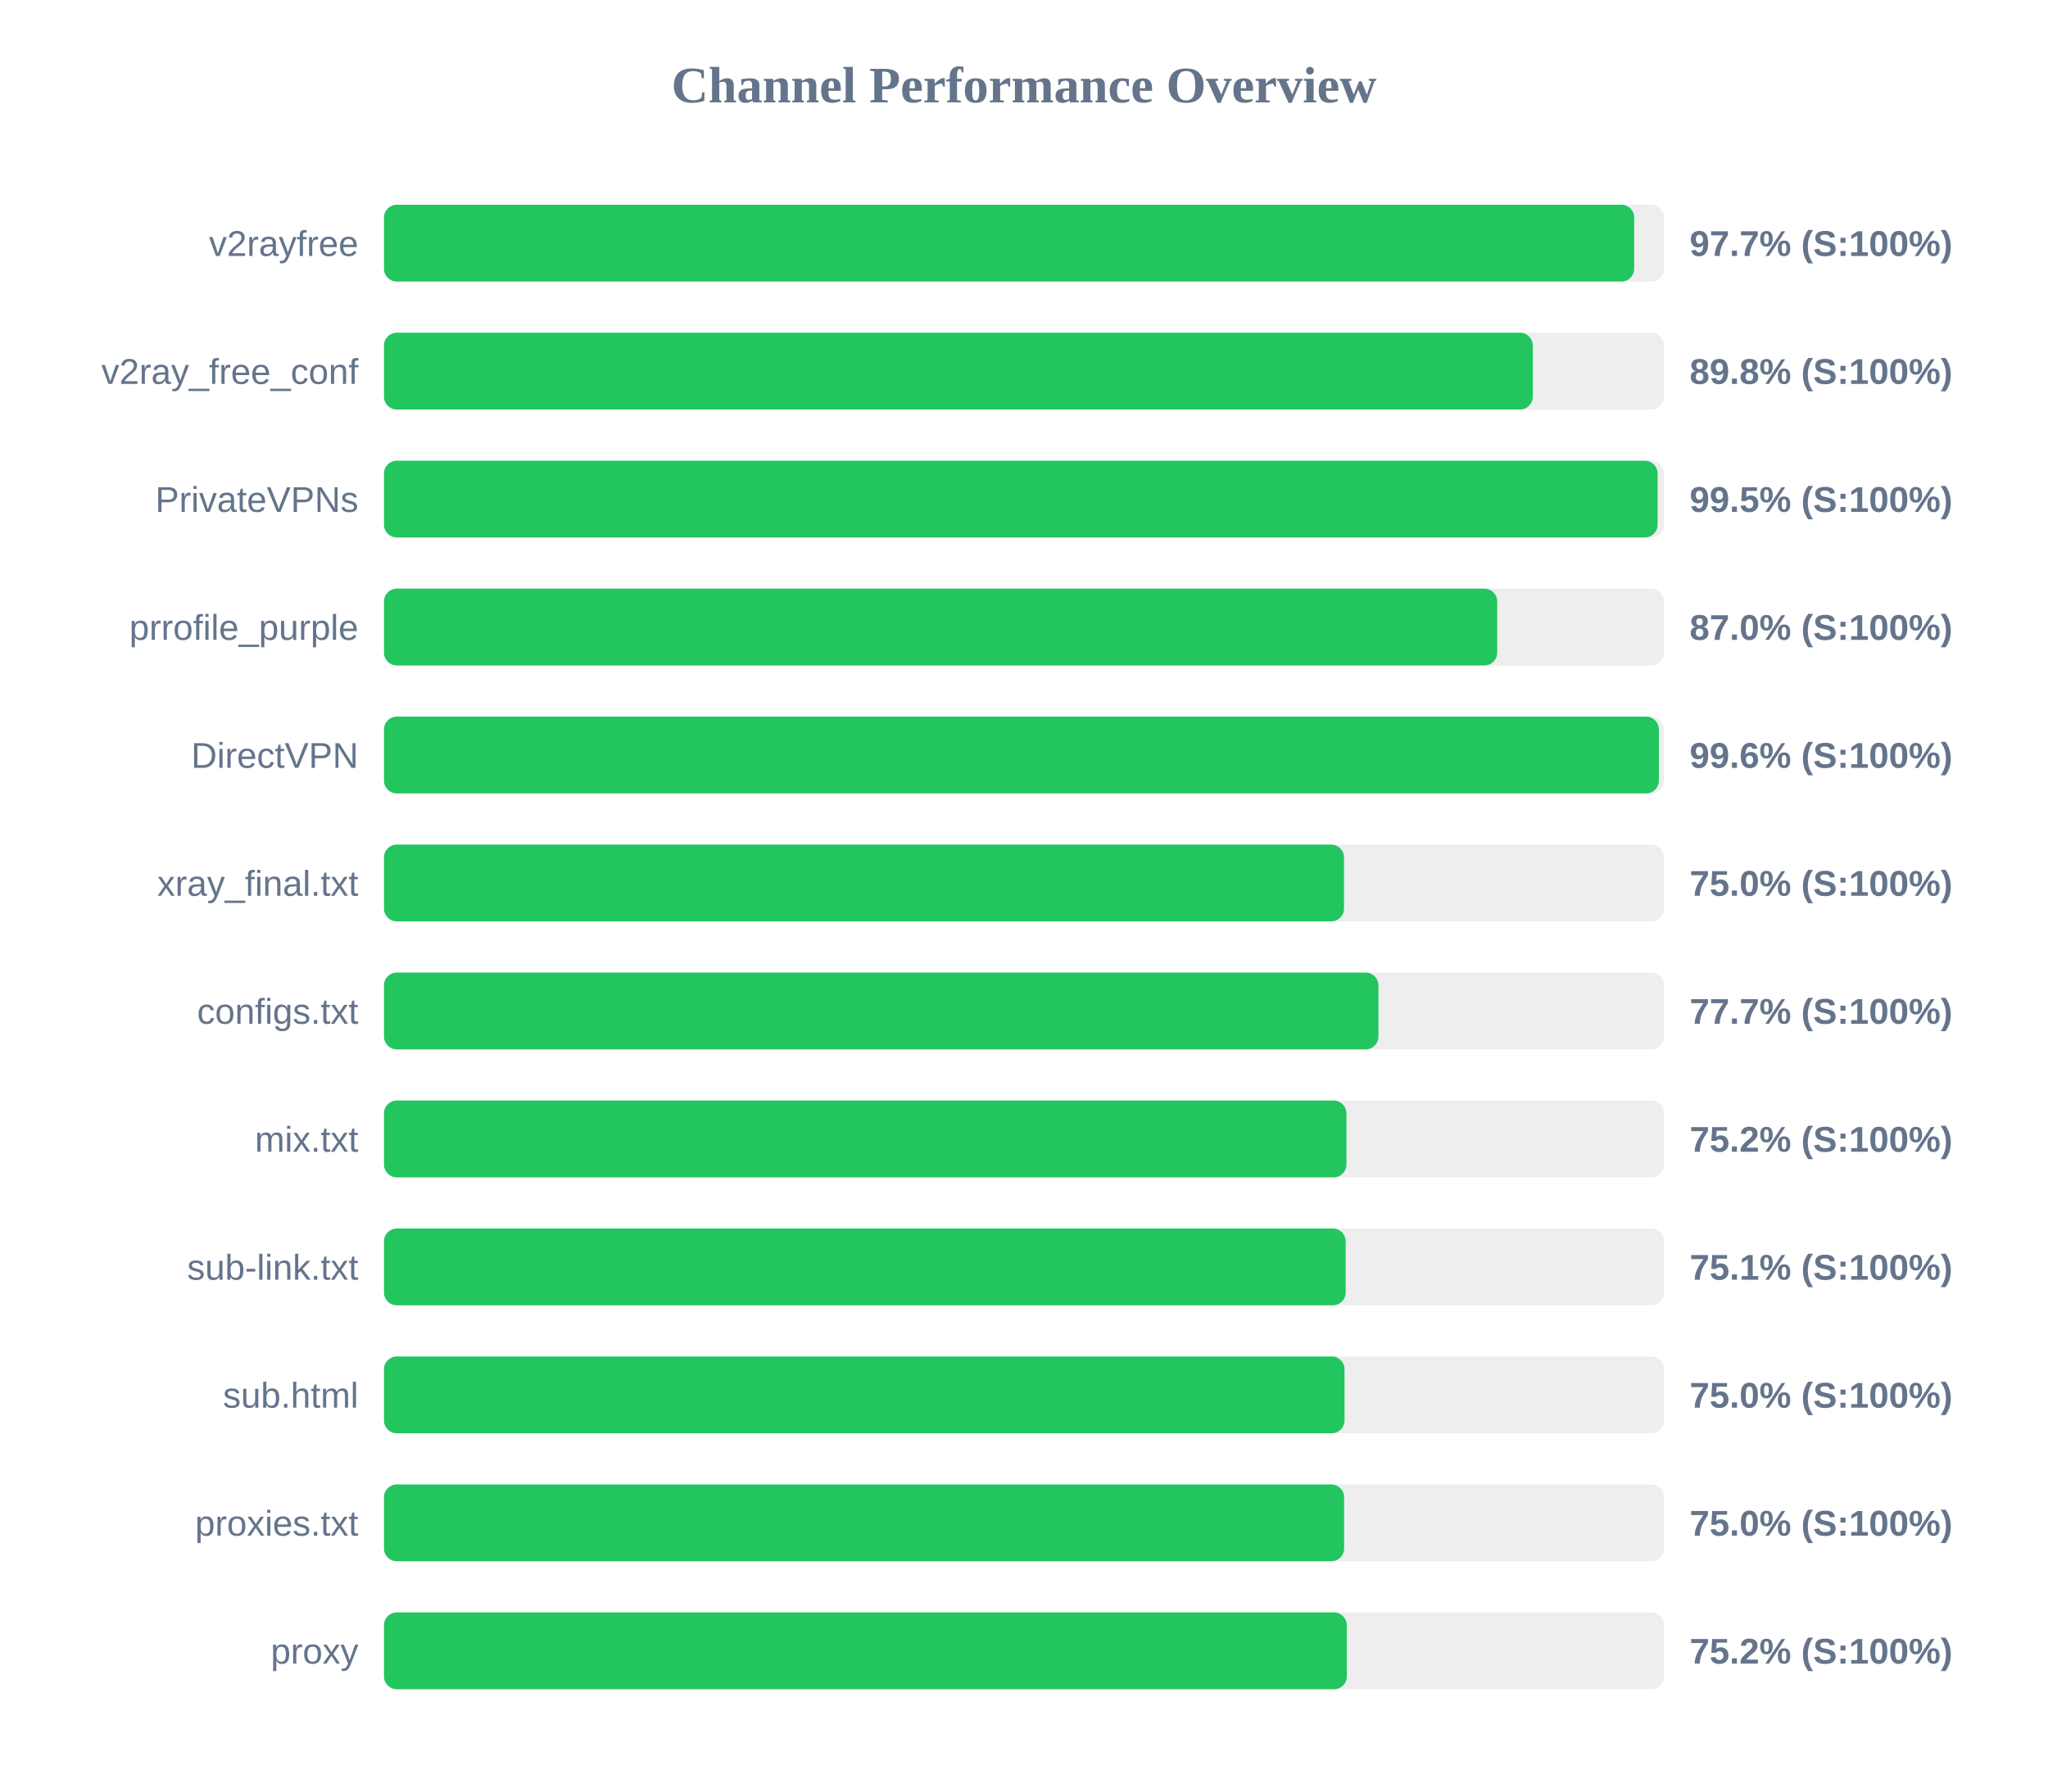
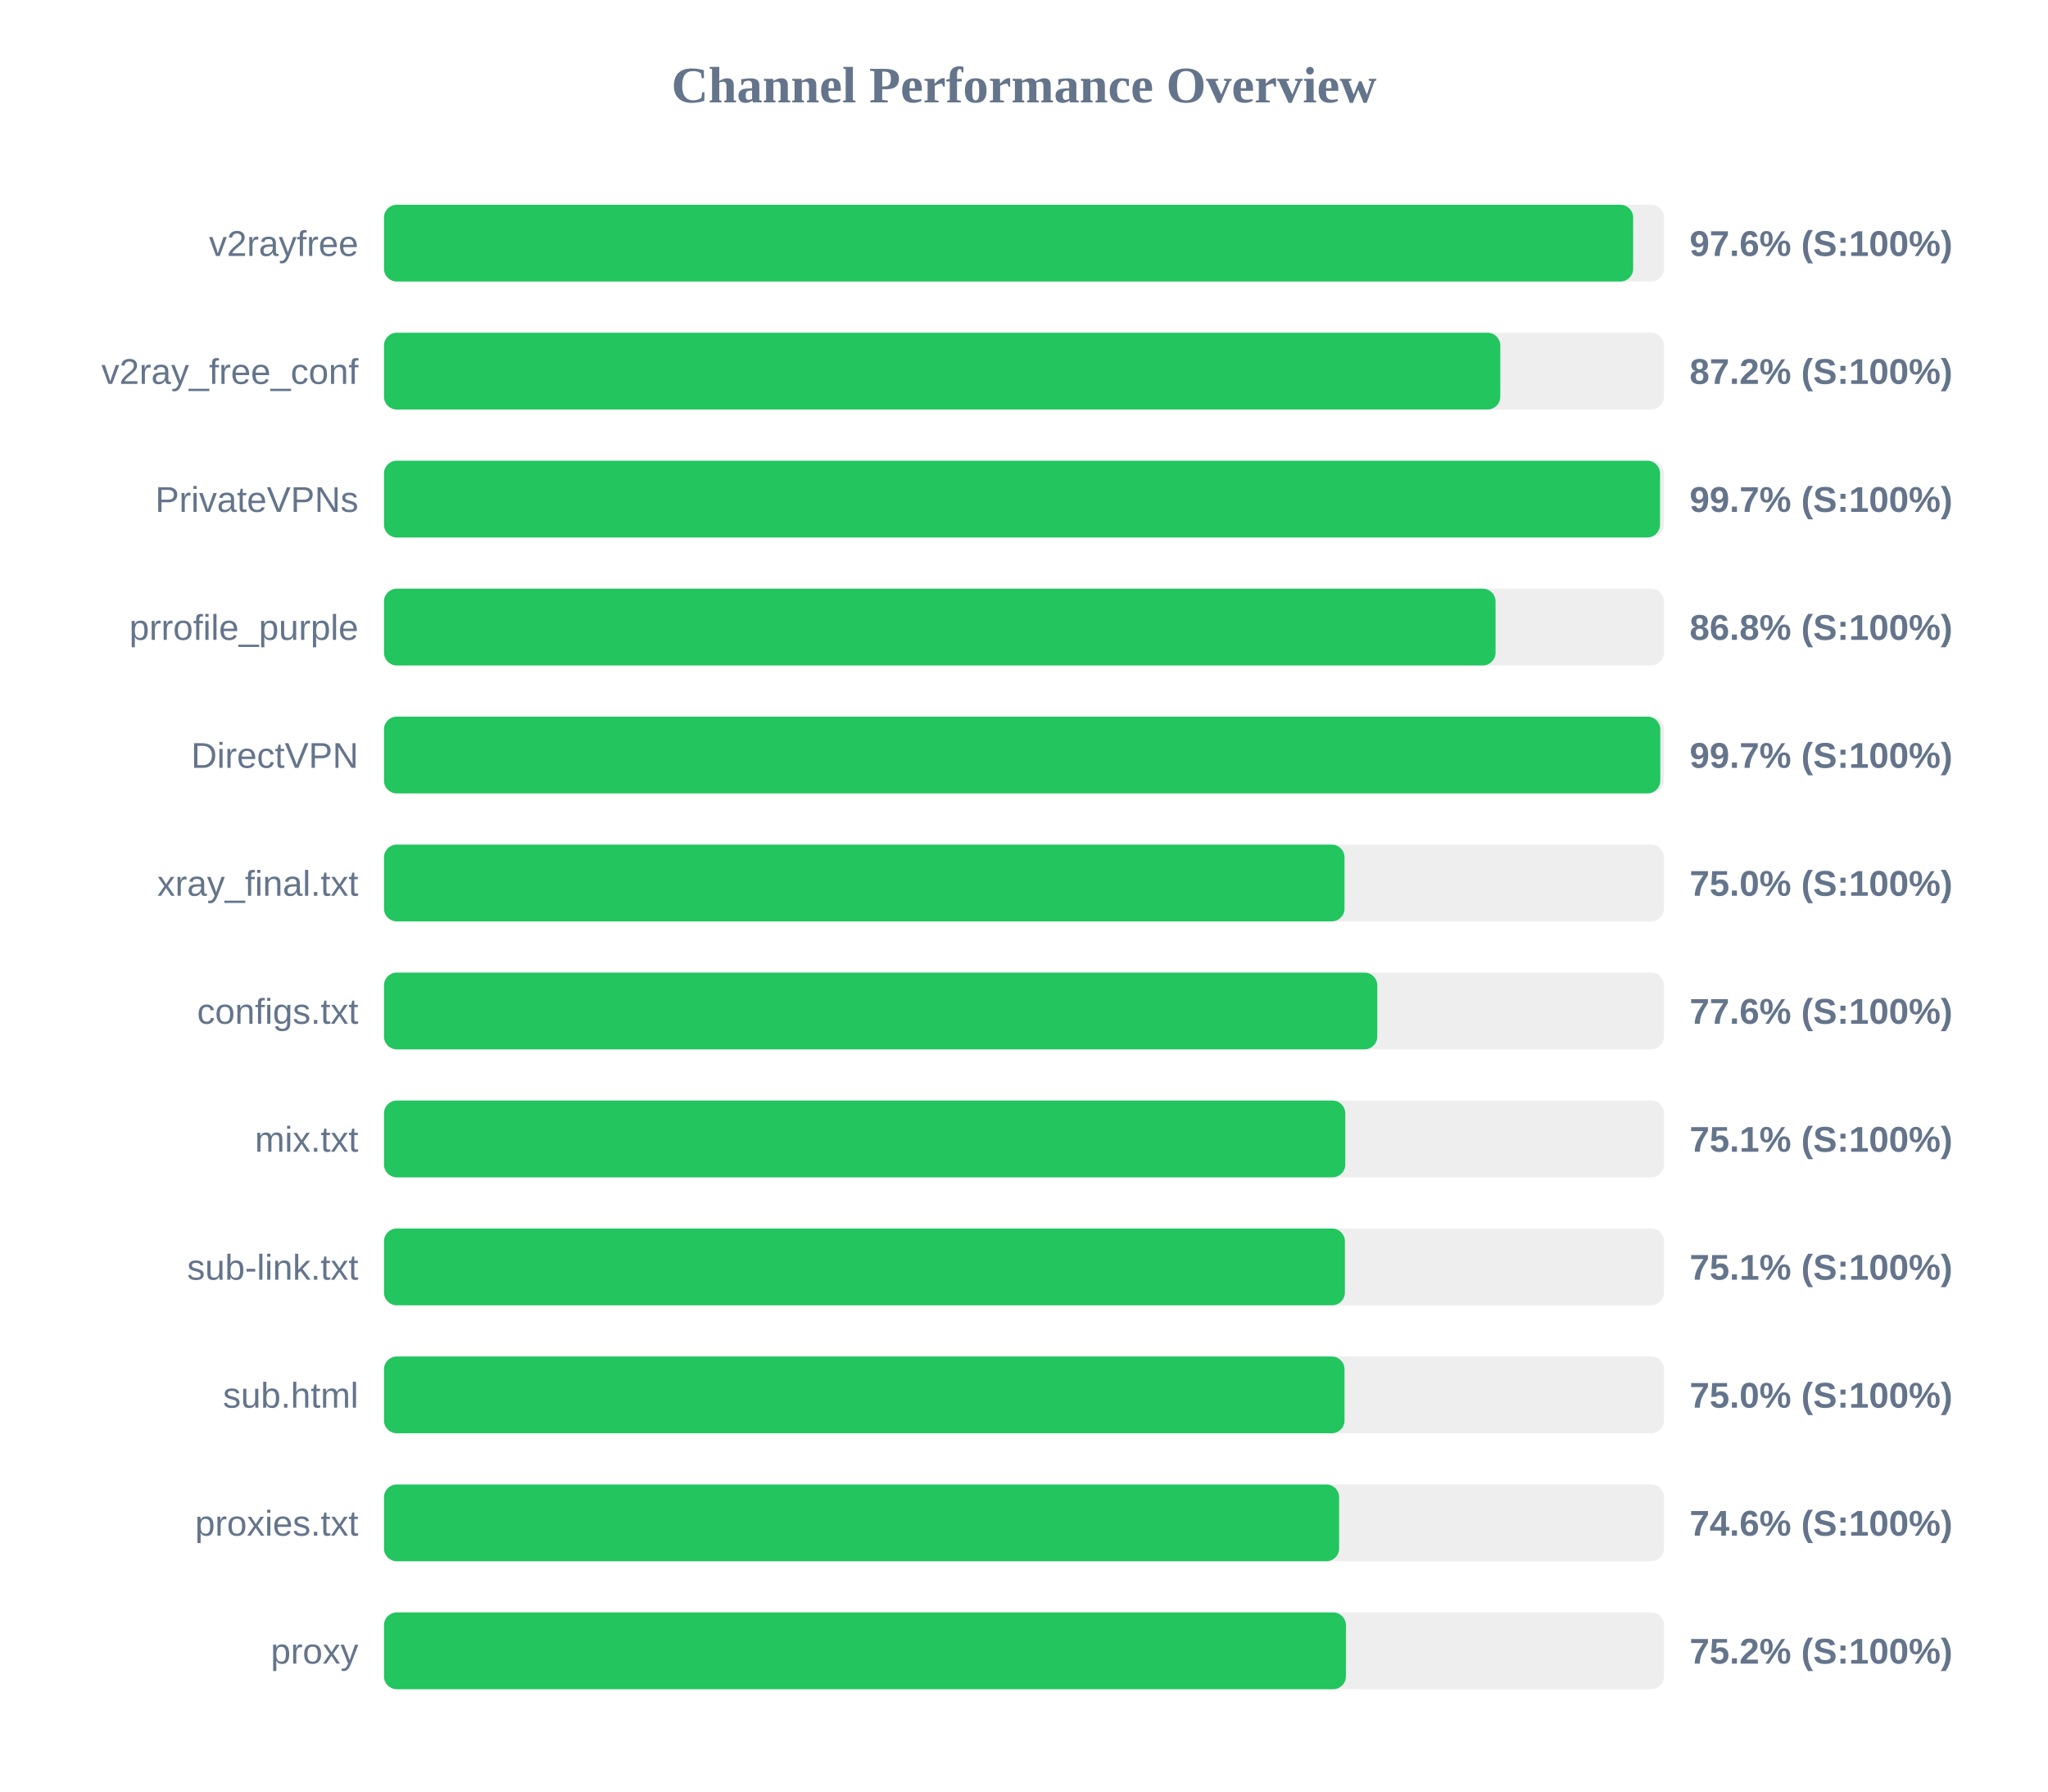
<svg xmlns="http://www.w3.org/2000/svg" width="800" height="700" version="1.1">
  <style>
        .row { font: 14px Arial; fill: #64748b; }
        .score { font: bold 14px Arial; fill: #64748b; }
    </style>
  <text x="400" y="40" text-anchor="middle" font-size="20px" font-weight="bold" fill="#64748b">Channel Performance Overview</text>
  <rect x="150" y="80" width="500" height="30" fill="#eee" rx="5" />
-   <rect x="150" y="80" width="488.35" height="30" fill="#22c55e" rx="5" />
+   <rect x="150" y="80" width="487.95" height="30" fill="#22c55e" rx="5" />
  <text x="140" y="100" text-anchor="end" class="row">v2rayfree</text>
-   <text x="660" y="100" text-anchor="start" class="score">97.7% (S:100%)</text>
+   <text x="660" y="100" text-anchor="start" class="score">97.6% (S:100%)</text>
  <rect x="150" y="130" width="500" height="30" fill="#eee" rx="5" />
-   <rect x="150" y="130" width="448.75" height="30" fill="#22c55e" rx="5" />
+   <rect x="150" y="130" width="436.05" height="30" fill="#22c55e" rx="5" />
  <text x="140" y="150" text-anchor="end" class="row">v2ray_free_conf</text>
-   <text x="660" y="150" text-anchor="start" class="score">89.8% (S:100%)</text>
+   <text x="660" y="150" text-anchor="start" class="score">87.2% (S:100%)</text>
  <rect x="150" y="180" width="500" height="30" fill="#eee" rx="5" />
-   <rect x="150" y="180" width="497.5" height="30" fill="#22c55e" rx="5" />
+   <rect x="150" y="180" width="498.45" height="30" fill="#22c55e" rx="5" />
  <text x="140" y="200" text-anchor="end" class="row">PrivateVPNs</text>
-   <text x="660" y="200" text-anchor="start" class="score">99.5% (S:100%)</text>
+   <text x="660" y="200" text-anchor="start" class="score">99.7% (S:100%)</text>
  <rect x="150" y="230" width="500" height="30" fill="#eee" rx="5" />
-   <rect x="150" y="230" width="434.85" height="30" fill="#22c55e" rx="5" />
+   <rect x="150" y="230" width="434.2" height="30" fill="#22c55e" rx="5" />
  <text x="140" y="250" text-anchor="end" class="row">prrofile_purple</text>
-   <text x="660" y="250" text-anchor="start" class="score">87.0% (S:100%)</text>
+   <text x="660" y="250" text-anchor="start" class="score">86.8% (S:100%)</text>
  <rect x="150" y="280" width="500" height="30" fill="#eee" rx="5" />
-   <rect x="150" y="280" width="498.0" height="30" fill="#22c55e" rx="5" />
+   <rect x="150" y="280" width="498.55" height="30" fill="#22c55e" rx="5" />
  <text x="140" y="300" text-anchor="end" class="row">DirectVPN</text>
-   <text x="660" y="300" text-anchor="start" class="score">99.6% (S:100%)</text>
+   <text x="660" y="300" text-anchor="start" class="score">99.7% (S:100%)</text>
  <rect x="150" y="330" width="500" height="30" fill="#eee" rx="5" />
-   <rect x="150" y="330" width="375.0" height="30" fill="#22c55e" rx="5" />
+   <rect x="150" y="330" width="375.2" height="30" fill="#22c55e" rx="5" />
  <text x="140" y="350" text-anchor="end" class="row">xray_final.txt</text>
  <text x="660" y="350" text-anchor="start" class="score">75.0% (S:100%)</text>
  <rect x="150" y="380" width="500" height="30" fill="#eee" rx="5" />
-   <rect x="150" y="380" width="388.45" height="30" fill="#22c55e" rx="5" />
+   <rect x="150" y="380" width="388.0" height="30" fill="#22c55e" rx="5" />
  <text x="140" y="400" text-anchor="end" class="row">configs.txt</text>
-   <text x="660" y="400" text-anchor="start" class="score">77.7% (S:100%)</text>
+   <text x="660" y="400" text-anchor="start" class="score">77.6% (S:100%)</text>
  <rect x="150" y="430" width="500" height="30" fill="#eee" rx="5" />
-   <rect x="150" y="430" width="375.95" height="30" fill="#22c55e" rx="5" />
+   <rect x="150" y="430" width="375.5" height="30" fill="#22c55e" rx="5" />
  <text x="140" y="450" text-anchor="end" class="row">mix.txt</text>
-   <text x="660" y="450" text-anchor="start" class="score">75.2% (S:100%)</text>
+   <text x="660" y="450" text-anchor="start" class="score">75.1% (S:100%)</text>
  <rect x="150" y="480" width="500" height="30" fill="#eee" rx="5" />
-   <rect x="150" y="480" width="375.65" height="30" fill="#22c55e" rx="5" />
+   <rect x="150" y="480" width="375.35" height="30" fill="#22c55e" rx="5" />
  <text x="140" y="500" text-anchor="end" class="row">sub-link.txt</text>
  <text x="660" y="500" text-anchor="start" class="score">75.1% (S:100%)</text>
  <rect x="150" y="530" width="500" height="30" fill="#eee" rx="5" />
  <rect x="150" y="530" width="375.2" height="30" fill="#22c55e" rx="5" />
  <text x="140" y="550" text-anchor="end" class="row">sub.html</text>
  <text x="660" y="550" text-anchor="start" class="score">75.0% (S:100%)</text>
  <rect x="150" y="580" width="500" height="30" fill="#eee" rx="5" />
-   <rect x="150" y="580" width="375.05" height="30" fill="#22c55e" rx="5" />
+   <rect x="150" y="580" width="373.1" height="30" fill="#22c55e" rx="5" />
  <text x="140" y="600" text-anchor="end" class="row">proxies.txt</text>
-   <text x="660" y="600" text-anchor="start" class="score">75.0% (S:100%)</text>
+   <text x="660" y="600" text-anchor="start" class="score">74.6% (S:100%)</text>
  <rect x="150" y="630" width="500" height="30" fill="#eee" rx="5" />
-   <rect x="150" y="630" width="376.1" height="30" fill="#22c55e" rx="5" />
+   <rect x="150" y="630" width="375.75" height="30" fill="#22c55e" rx="5" />
  <text x="140" y="650" text-anchor="end" class="row">proxy</text>
  <text x="660" y="650" text-anchor="start" class="score">75.2% (S:100%)</text>
</svg>
